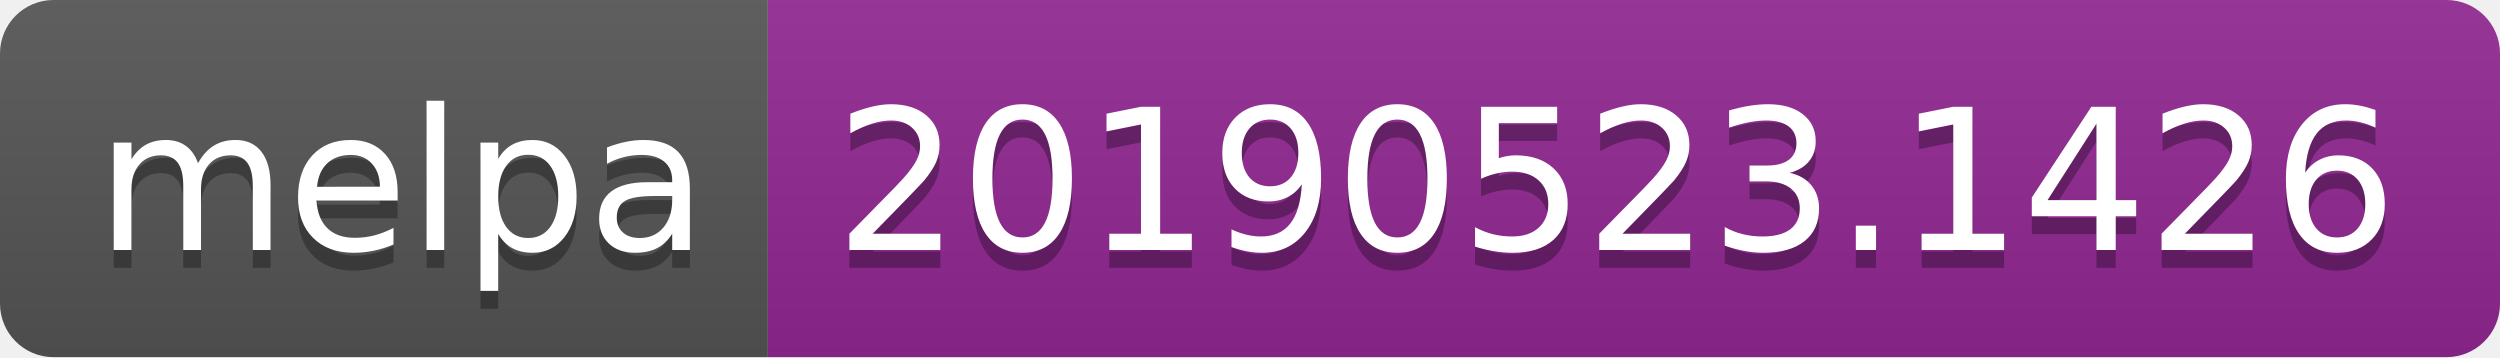
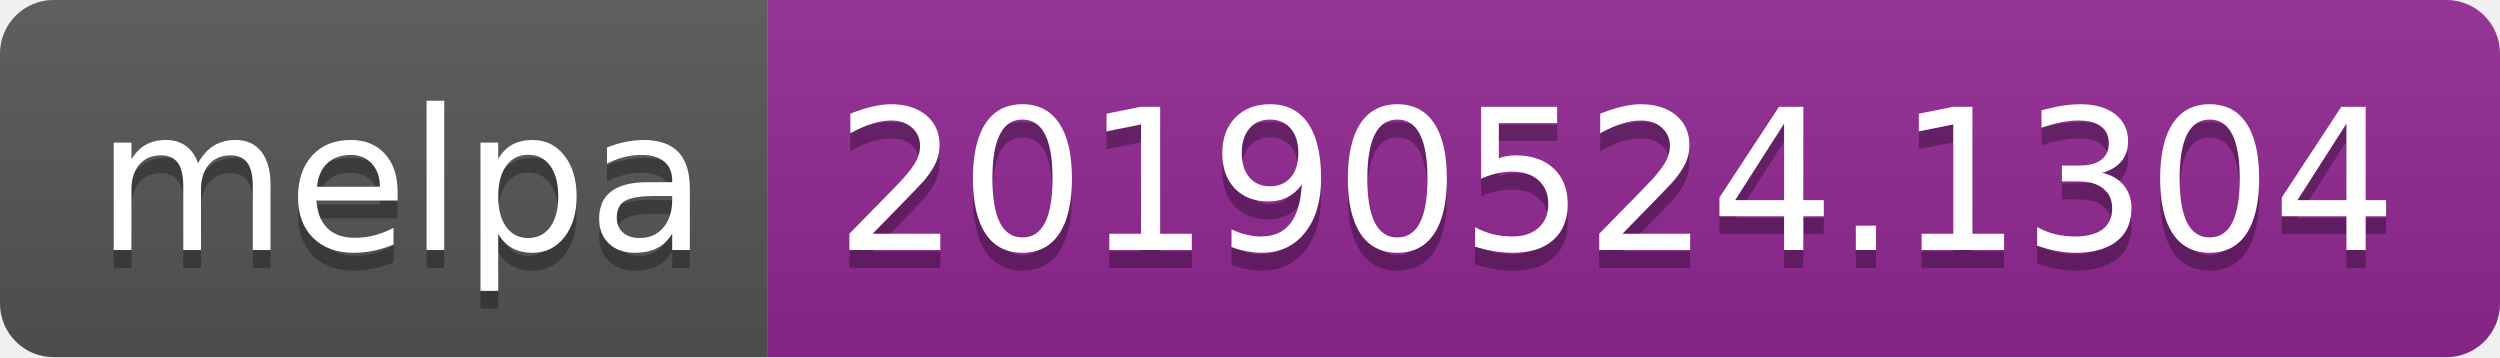
<svg xmlns="http://www.w3.org/2000/svg" width="140" height="20">
  <linearGradient id="b" x2="0" y2="100%">
    <stop offset="0" stop-color="#bbb" stop-opacity=".1" />
    <stop offset="1" stop-opacity=".1" />
  </linearGradient>
  <clipPath id="a">
    <rect width="140" height="20" rx="3" fill="#fff" />
  </clipPath>
  <g clip-path="url(#a)">
    <path fill="#555" d="M0 0h43v20H0z" />
    <path fill="#922793" d="M43 0h97v20H43z" />
    <path fill="url(#b)" d="M0 0h140v20H0z" />
  </g>
  <g fill="#fff" text-anchor="middle" font-family="DejaVu Sans,Verdana,Geneva,sans-serif" font-size="110">
    <text x="225" y="150" fill="#010101" fill-opacity=".3" transform="scale(.1)" textLength="330">melpa</text>
    <text x="225" y="140" transform="scale(.1)" textLength="330">melpa</text>
-     <text x="905" y="150" fill="#010101" fill-opacity=".3" transform="scale(.1)" textLength="870">20190523.1426</text>
-     <text x="905" y="140" transform="scale(.1)" textLength="870">20190523.1426</text>
+     <text x="905" y="150" fill="#010101" fill-opacity=".3" transform="scale(.1)" textLength="870">20190524.1304</text>
+     <text x="905" y="140" transform="scale(.1)" textLength="870">20190524.1304</text>
  </g>
</svg>
